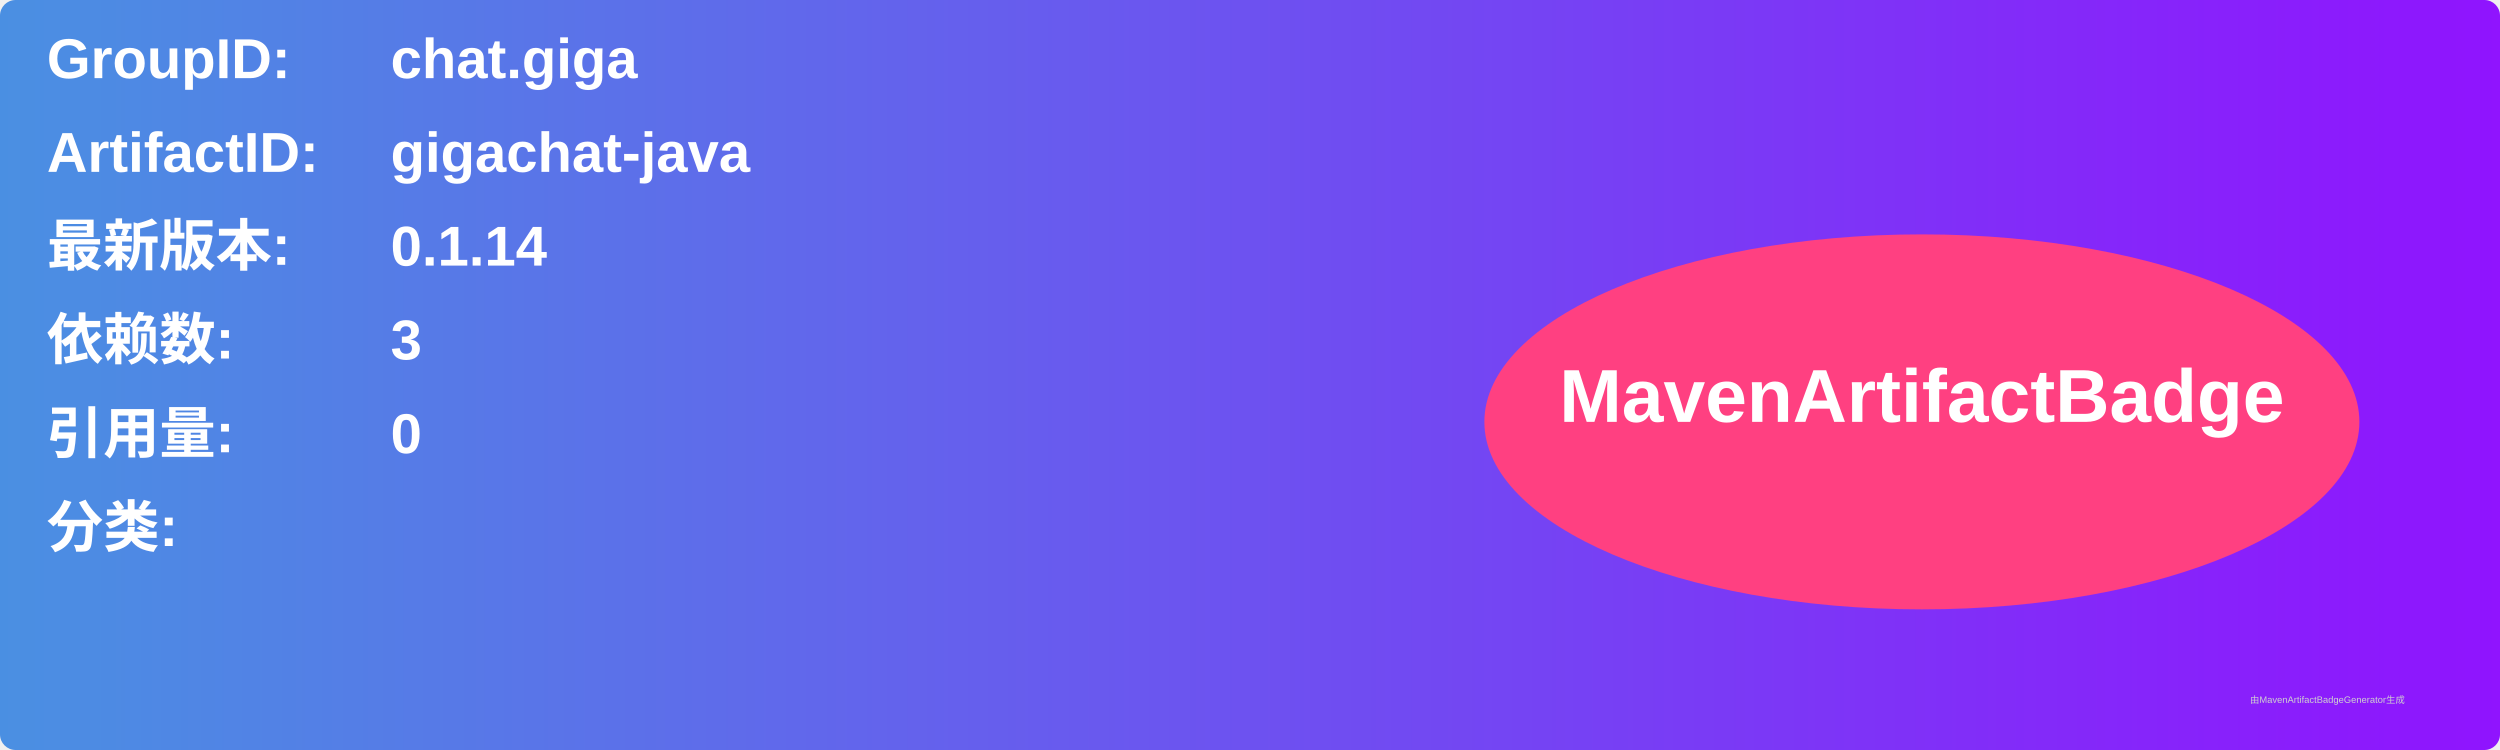
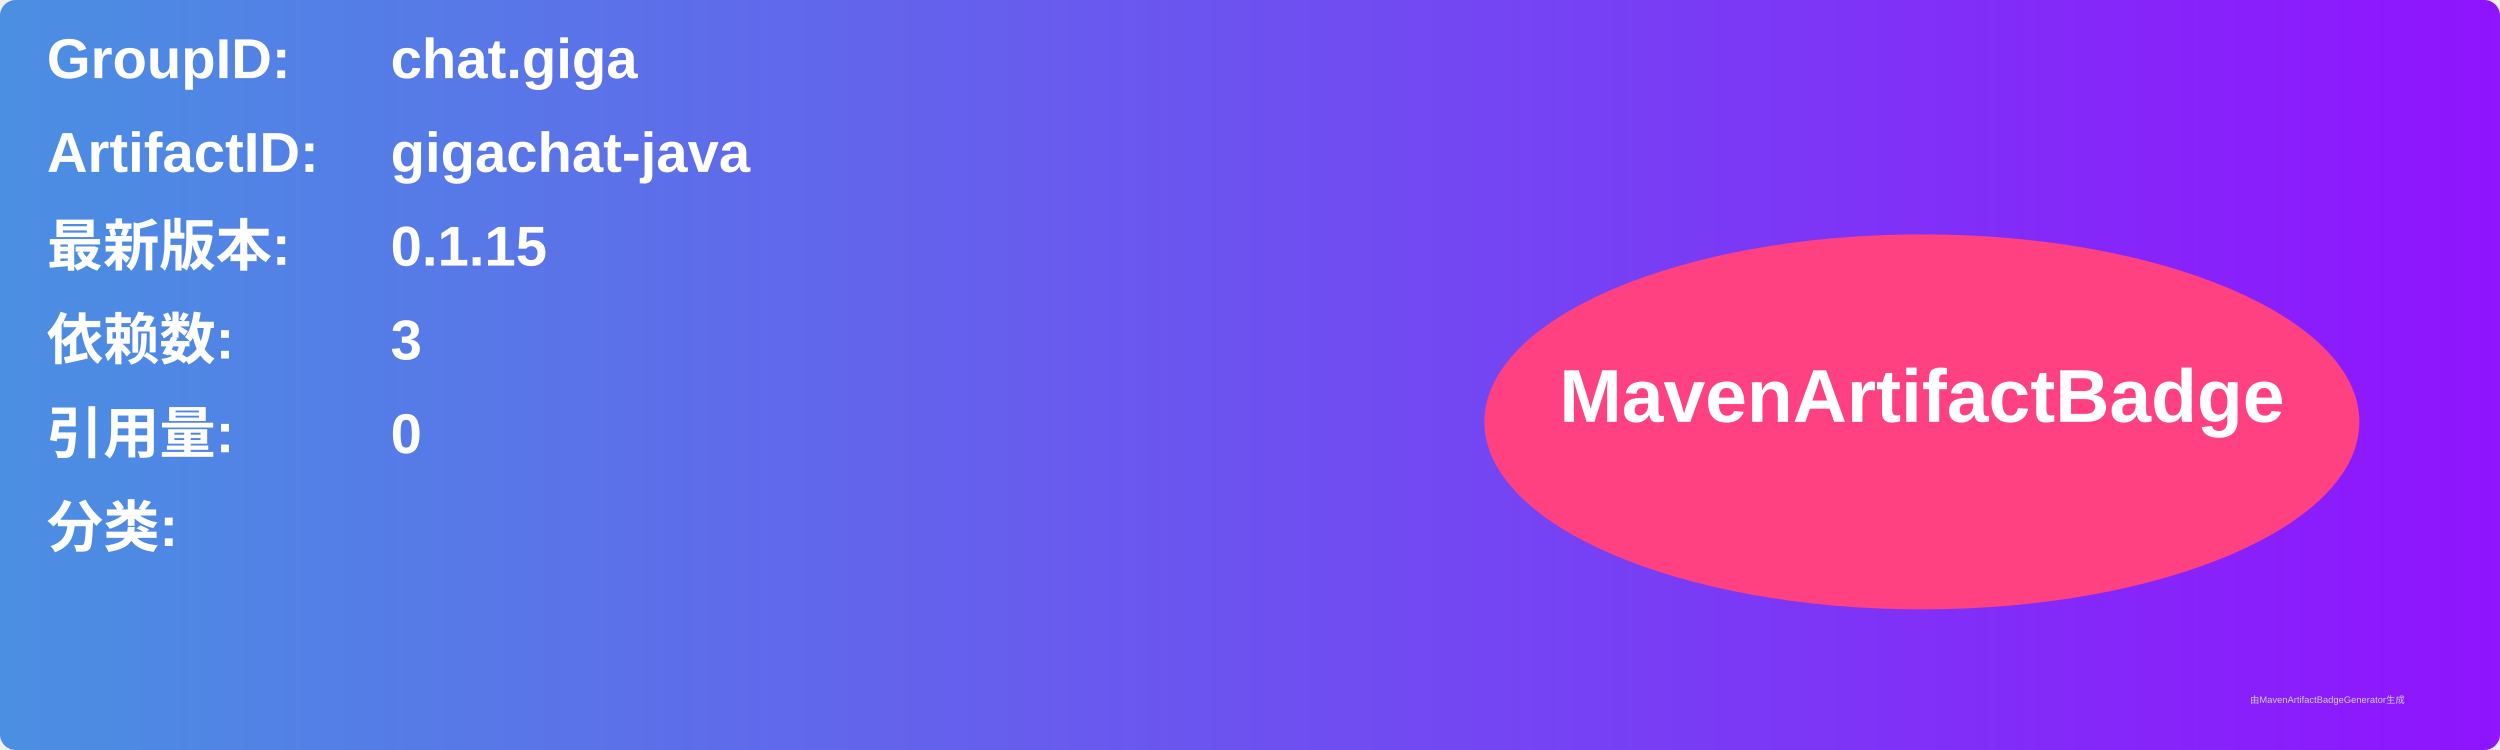
<svg xmlns="http://www.w3.org/2000/svg" width="800" height="240" viewBox="0 0 800 240">
  <linearGradient id="grad" x1="0%" y1="0%" x2="100%" y2="0%">
    <stop offset="0%" stop-color="#4a90e2" />
    <stop offset="100%" stop-color="#9013fe" />
  </linearGradient>
  <rect width="100%" height="100%" rx="5" ry="5" fill="url(#grad)" />
  <g transform="translate(15, 15)">
    <text x="0" y="10" font-family="Arial" font-size="18" fill="white" font-weight="bold" width="260">GroupID:</text>
    <text x="110" y="10" font-family="Arial" font-size="18" fill="white" font-weight="bold" width="460">chat.giga</text>
    <text x="0" y="40" font-family="Arial" font-size="18" fill="white" font-weight="bold" width="260">ArtifactID:</text>
    <text x="110" y="40" font-family="Arial" font-size="18" fill="white" font-weight="bold" width="460">gigachat-java</text>
    <text x="0" y="70" font-family="Arial" font-size="18" fill="white" font-weight="bold">最新版本:</text>
    <text x="110" y="70" font-family="Arial" font-size="18" fill="white" font-weight="bold">
-       <tspan font-weight="bold">0.1.14</tspan>
+       <tspan font-weight="bold">0.1.15</tspan>
    </text>
    <text x="0" y="100" font-family="Arial" font-size="18" fill="white" font-weight="bold">依赖数: </text>
    <text x="110" y="100" font-family="Arial" font-size="18" fill="white">
      <tspan font-weight="bold">3</tspan>
    </text>
    <text x="0" y="130" font-family="Arial" font-size="18" fill="white" font-weight="bold">引用量: </text>
    <text x="110" y="130" font-family="Arial" font-size="18" fill="white">
      <tspan font-weight="bold">0</tspan>
    </text>
    <text x="0" y="160" font-family="Arial" font-size="18" fill="white" font-weight="bold">分类:</text>
    <text x="10" y="190" font-family="Arial" font-size="10" fill="white">
      <tspan font-weight="bold" />
    </text>
    <ellipse cx="600" cy="120" rx="140" ry="60" fill="#ff4081" />
    <text x="600" y="120" text-anchor="middle" font-family="Arial" font-size="24" fill="white" font-weight="bold">MavenArtifactBadge</text>
  </g>
  <text x="720" y="225" font-family="Arial" font-size="3" fill="#d0d0d0">由MavenArtifactBadgeGenerator生成</text>
</svg>
